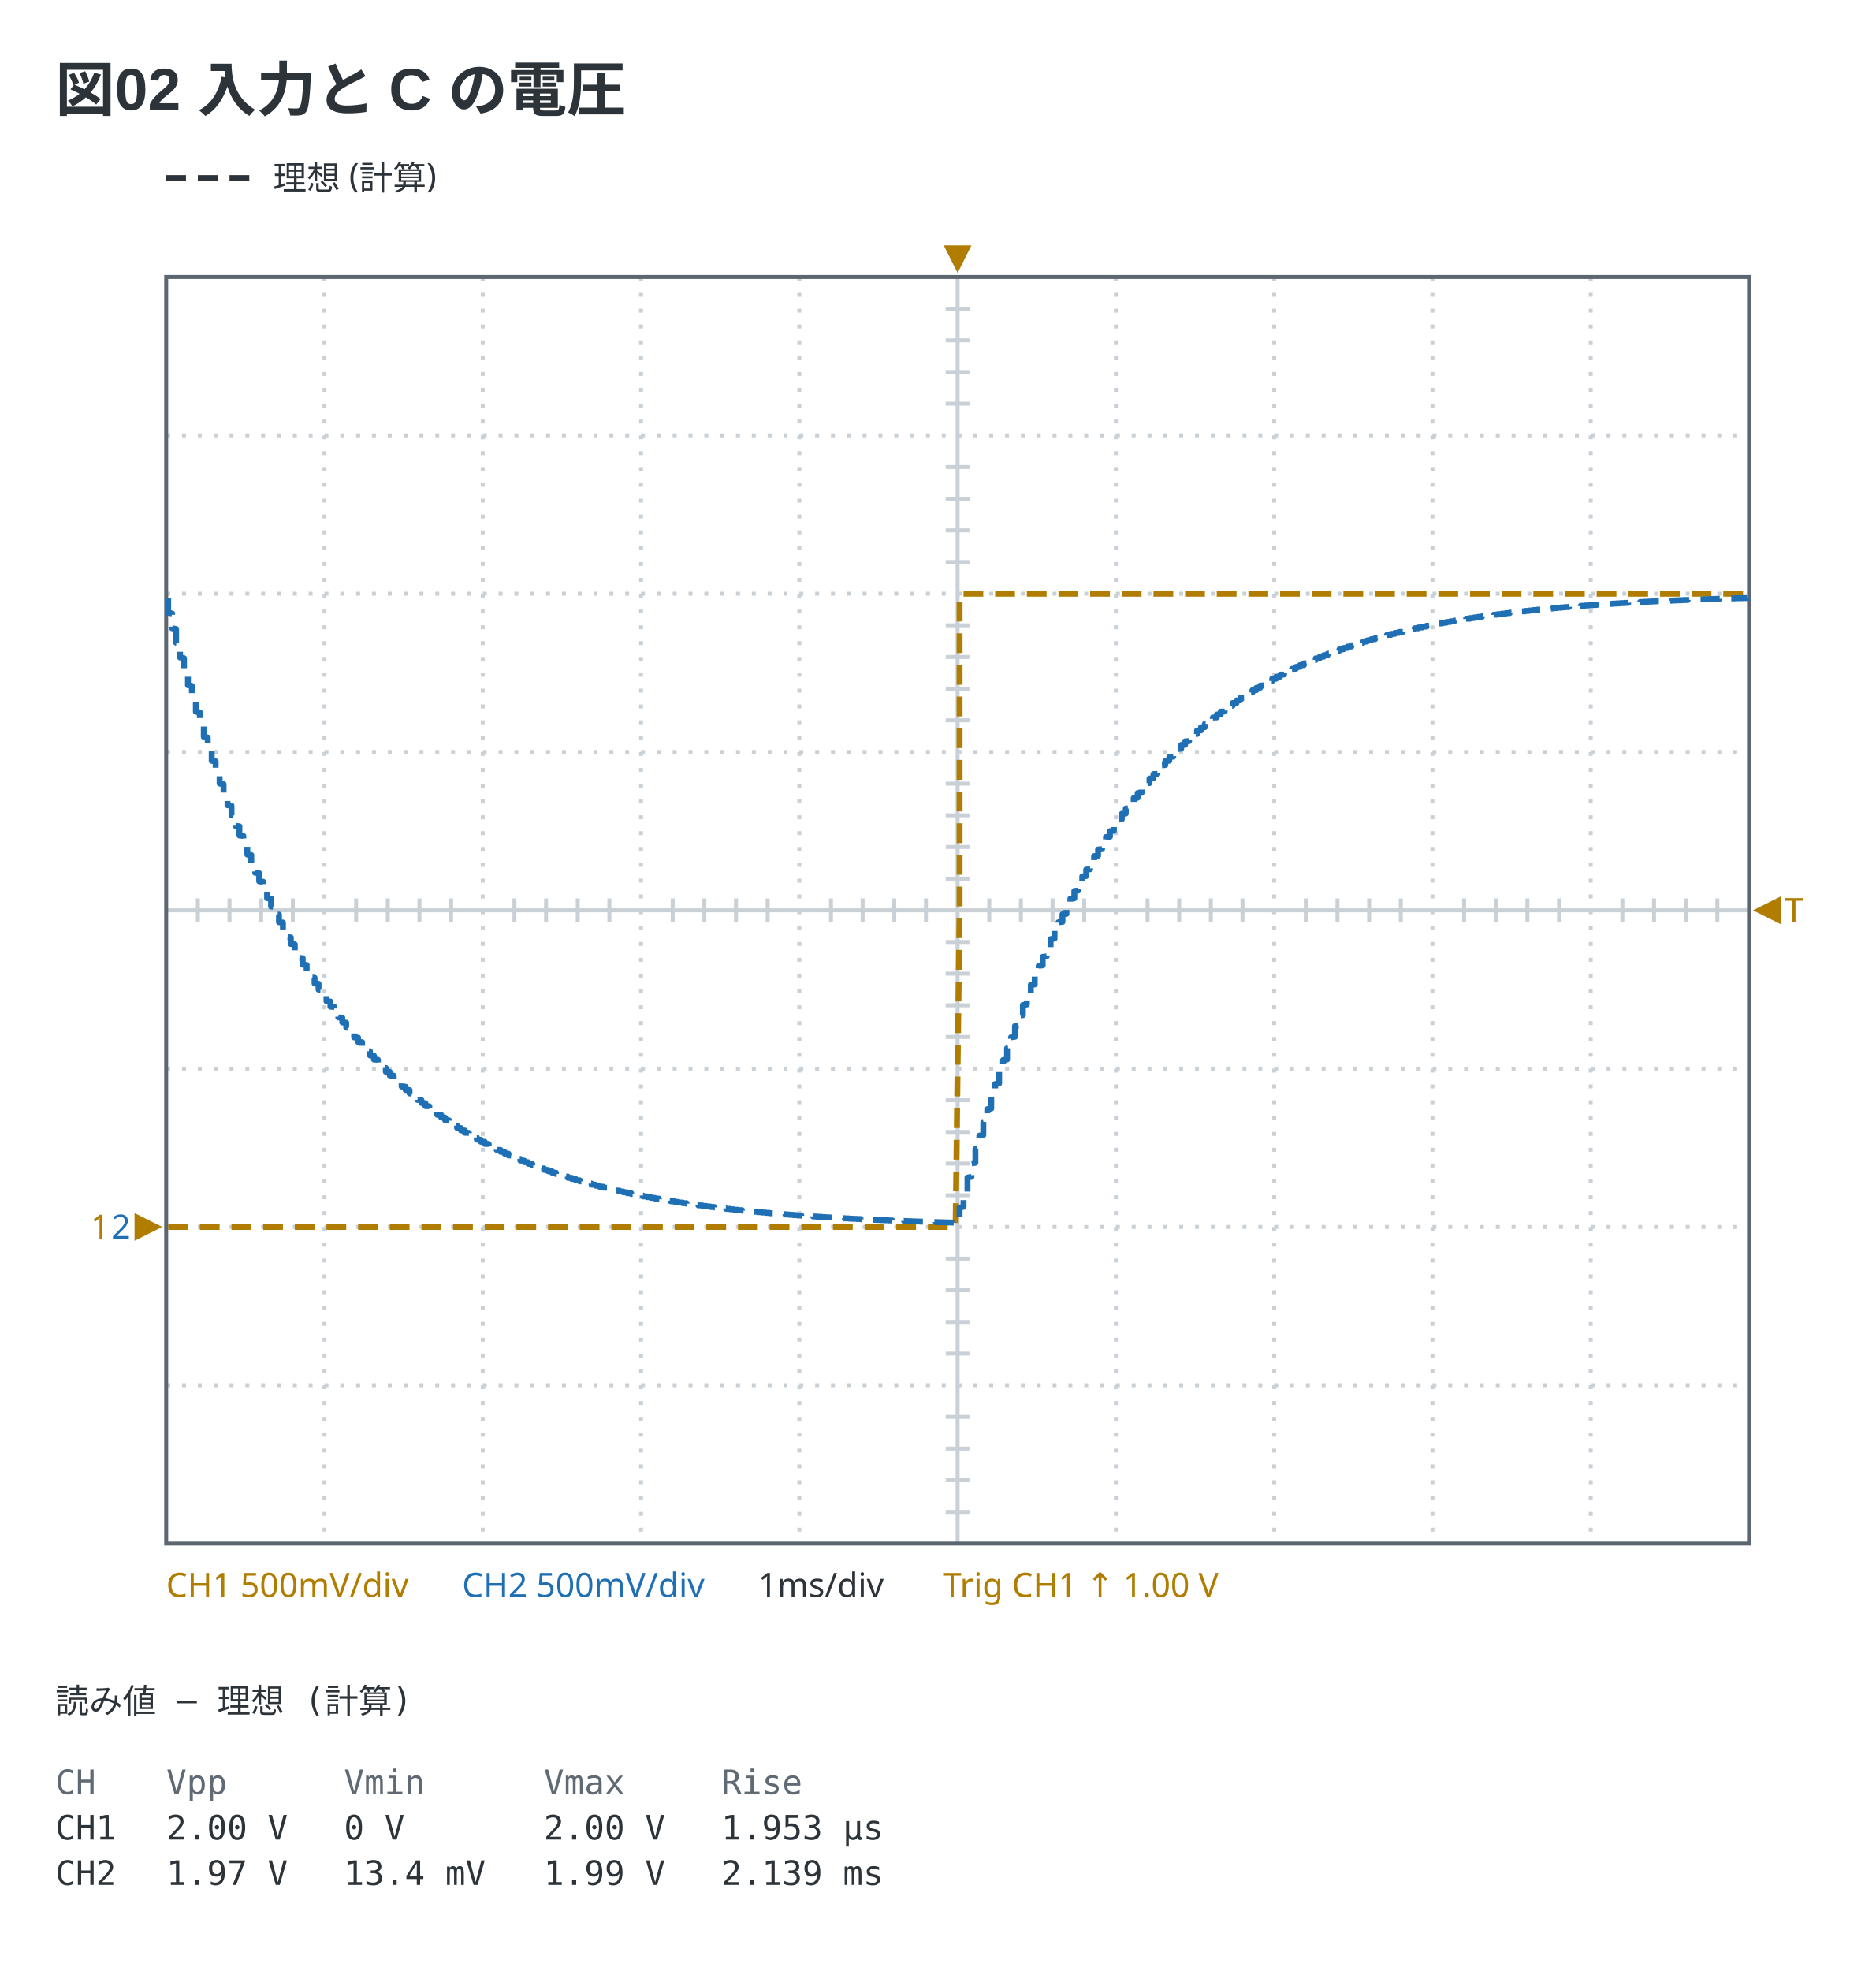
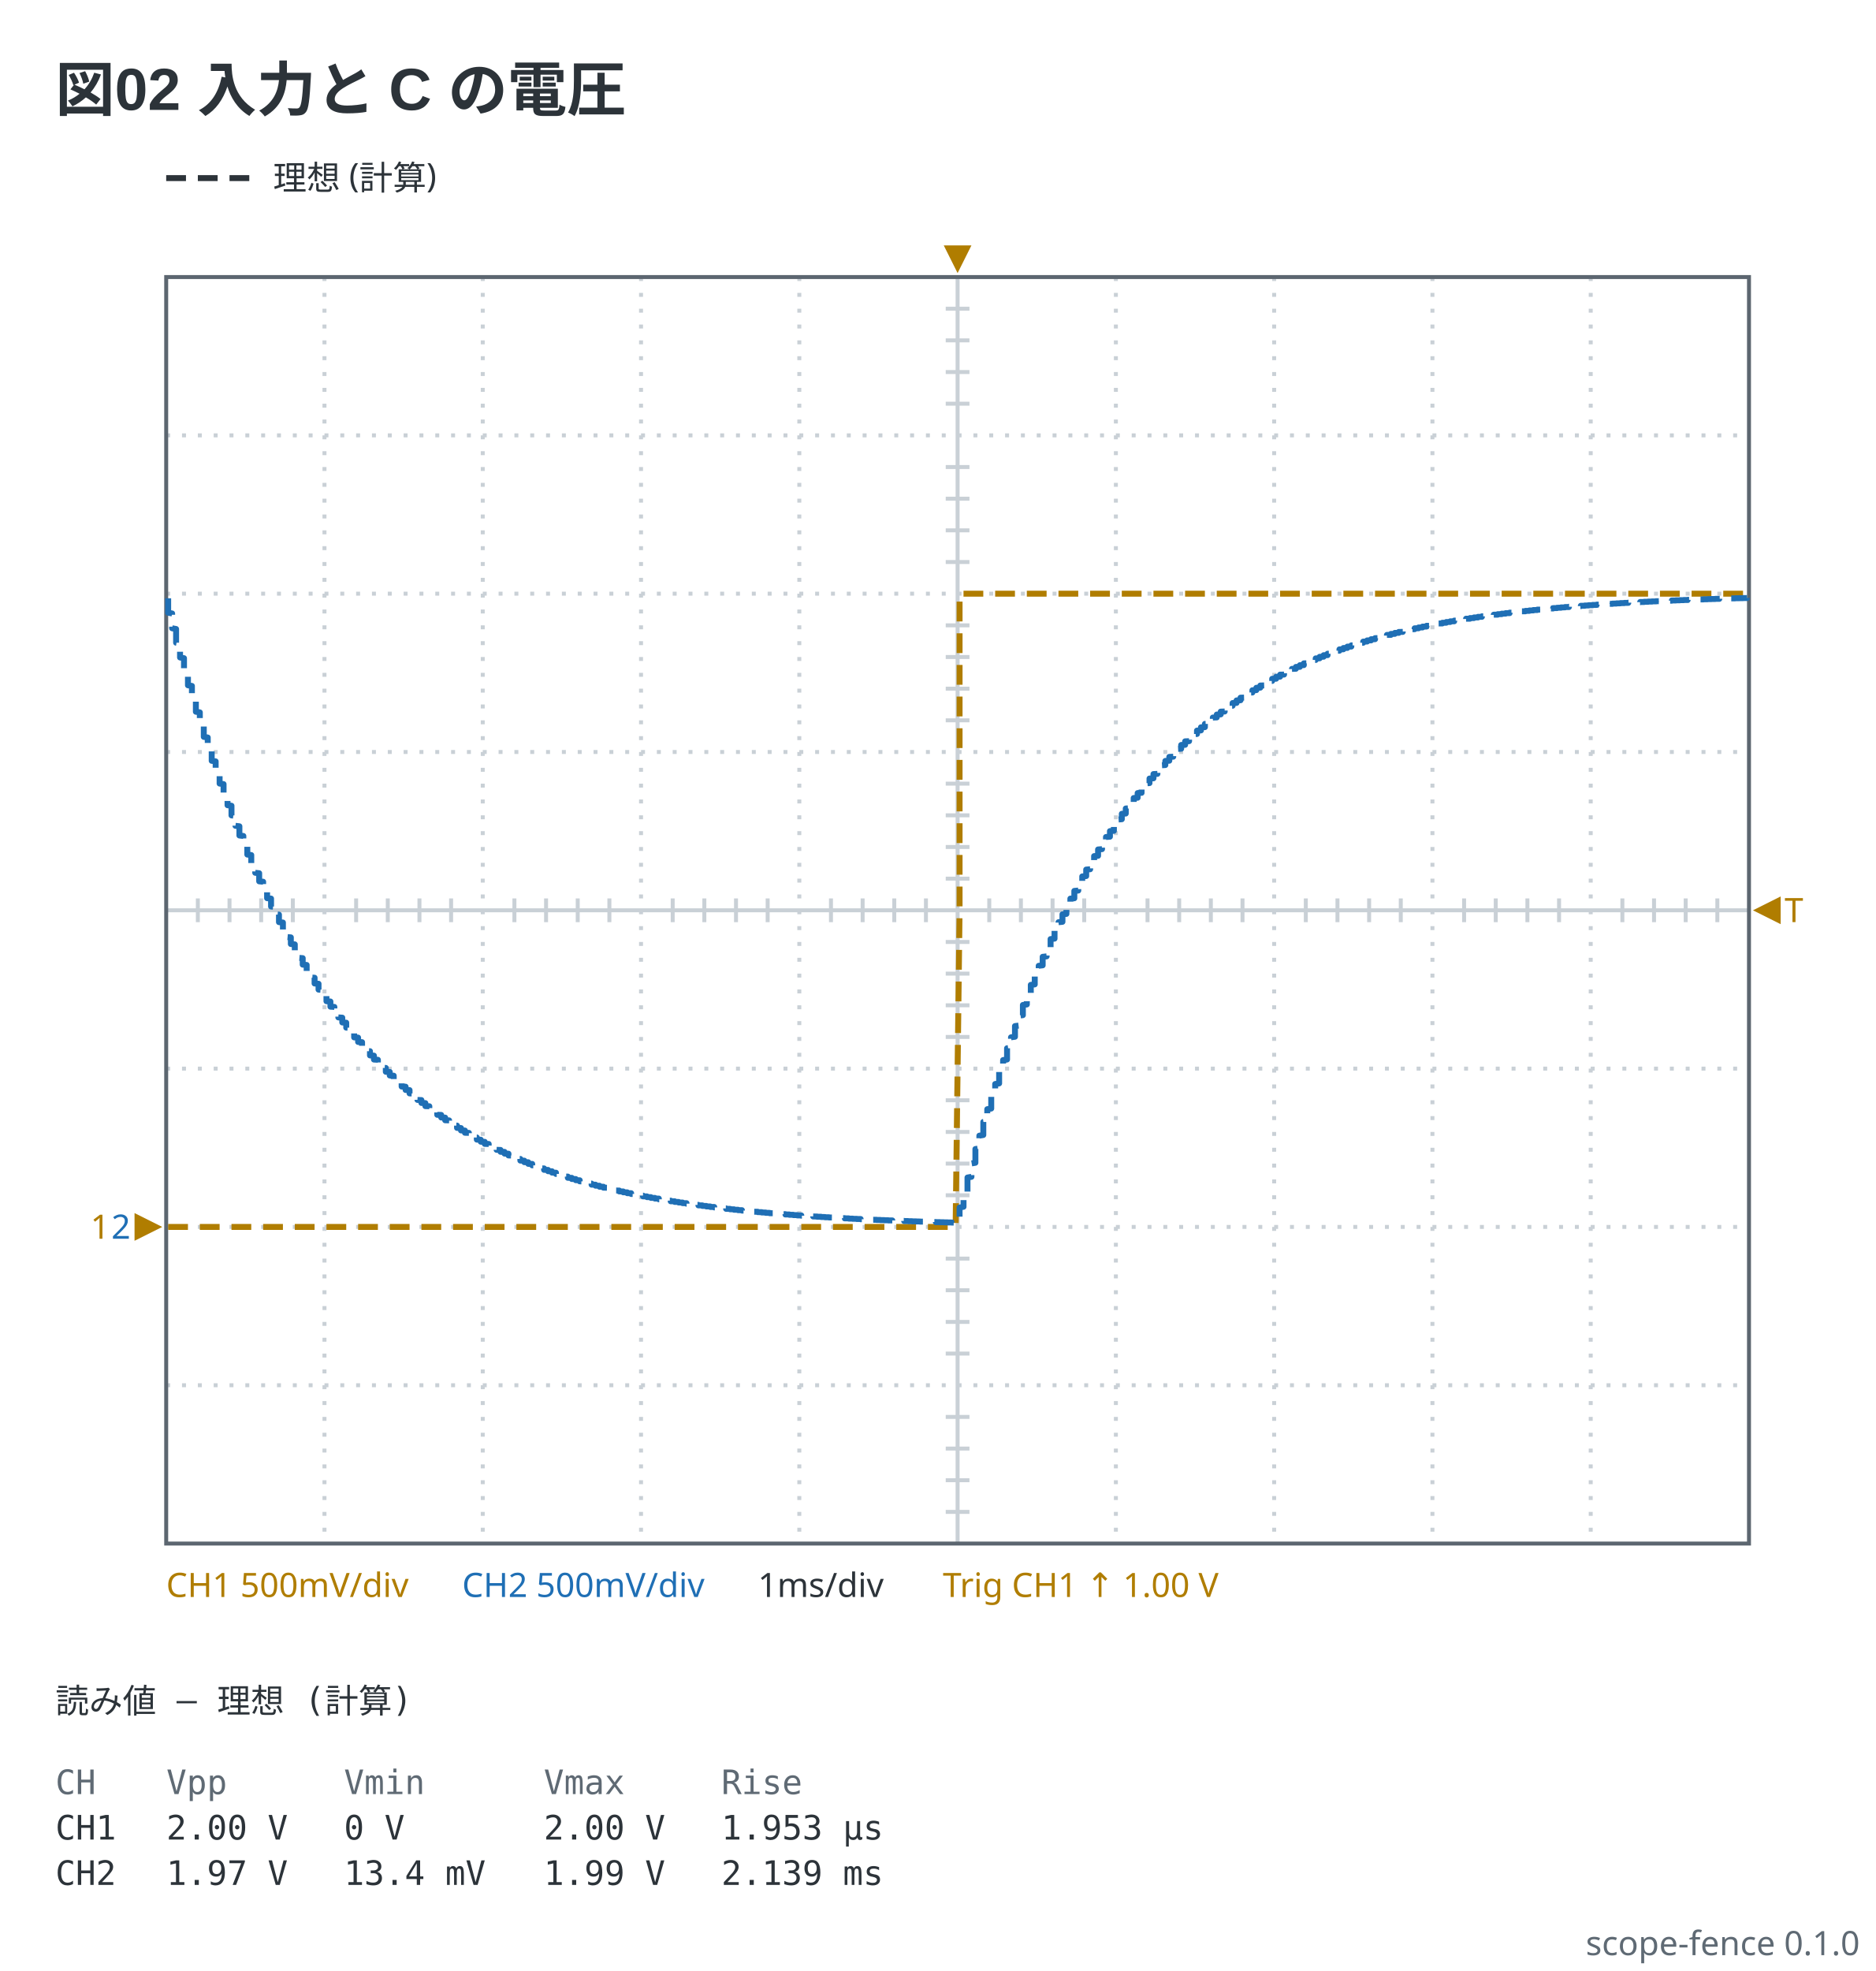
<svg xmlns="http://www.w3.org/2000/svg" viewBox="0 0 474 498" width="474" height="498" data-scope-fence="0.1.0" role="img">
  <text x="14" y="28" text-anchor="start" font-family="'Segoe UI', 'Helvetica Neue', Arial, 'Noto Sans', 'Hiragino Sans', 'Yu Gothic UI', 'Noto Sans CJK JP', sans-serif" fill="#2c3339" font-size="15" font-weight="600">図02 入力と C の電圧</text>
  <line x1="42" y1="45" x2="64" y2="45" stroke="#2c3339" stroke-width="1.5" stroke-dasharray="5 3" />
  <text x="69" y="47.98" text-anchor="start" font-family="ui-sans-serif, system-ui, sans-serif" fill="#2c3339" font-size="8.5">理想 (計算)</text>
  <line x1="82" y1="70" x2="82" y2="390" stroke="#c9d0d6" stroke-width="1" stroke-dasharray="1 3" />
  <line x1="122" y1="70" x2="122" y2="390" stroke="#c9d0d6" stroke-width="1" stroke-dasharray="1 3" />
  <line x1="162" y1="70" x2="162" y2="390" stroke="#c9d0d6" stroke-width="1" stroke-dasharray="1 3" />
  <line x1="202" y1="70" x2="202" y2="390" stroke="#c9d0d6" stroke-width="1" stroke-dasharray="1 3" />
  <line x1="242" y1="70" x2="242" y2="390" stroke="#c9d0d6" stroke-width="1" />
  <line x1="282" y1="70" x2="282" y2="390" stroke="#c9d0d6" stroke-width="1" stroke-dasharray="1 3" />
  <line x1="322" y1="70" x2="322" y2="390" stroke="#c9d0d6" stroke-width="1" stroke-dasharray="1 3" />
  <line x1="362" y1="70" x2="362" y2="390" stroke="#c9d0d6" stroke-width="1" stroke-dasharray="1 3" />
  <line x1="402" y1="70" x2="402" y2="390" stroke="#c9d0d6" stroke-width="1" stroke-dasharray="1 3" />
  <line x1="42" y1="110" x2="442" y2="110" stroke="#c9d0d6" stroke-width="1" stroke-dasharray="1 3" />
  <line x1="42" y1="150" x2="442" y2="150" stroke="#c9d0d6" stroke-width="1" stroke-dasharray="1 3" />
  <line x1="42" y1="190" x2="442" y2="190" stroke="#c9d0d6" stroke-width="1" stroke-dasharray="1 3" />
  <line x1="42" y1="230" x2="442" y2="230" stroke="#c9d0d6" stroke-width="1" />
  <line x1="42" y1="270" x2="442" y2="270" stroke="#c9d0d6" stroke-width="1" stroke-dasharray="1 3" />
  <line x1="42" y1="310" x2="442" y2="310" stroke="#c9d0d6" stroke-width="1" stroke-dasharray="1 3" />
  <line x1="42" y1="350" x2="442" y2="350" stroke="#c9d0d6" stroke-width="1" stroke-dasharray="1 3" />
  <line x1="50" y1="227" x2="50" y2="233" stroke="#c9d0d6" stroke-width="1" />
  <line x1="58" y1="227" x2="58" y2="233" stroke="#c9d0d6" stroke-width="1" />
  <line x1="66" y1="227" x2="66" y2="233" stroke="#c9d0d6" stroke-width="1" />
  <line x1="74" y1="227" x2="74" y2="233" stroke="#c9d0d6" stroke-width="1" />
  <line x1="90" y1="227" x2="90" y2="233" stroke="#c9d0d6" stroke-width="1" />
  <line x1="98" y1="227" x2="98" y2="233" stroke="#c9d0d6" stroke-width="1" />
  <line x1="106" y1="227" x2="106" y2="233" stroke="#c9d0d6" stroke-width="1" />
  <line x1="114" y1="227" x2="114" y2="233" stroke="#c9d0d6" stroke-width="1" />
  <line x1="130" y1="227" x2="130" y2="233" stroke="#c9d0d6" stroke-width="1" />
  <line x1="138" y1="227" x2="138" y2="233" stroke="#c9d0d6" stroke-width="1" />
  <line x1="146" y1="227" x2="146" y2="233" stroke="#c9d0d6" stroke-width="1" />
  <line x1="154" y1="227" x2="154" y2="233" stroke="#c9d0d6" stroke-width="1" />
  <line x1="170" y1="227" x2="170" y2="233" stroke="#c9d0d6" stroke-width="1" />
  <line x1="178" y1="227" x2="178" y2="233" stroke="#c9d0d6" stroke-width="1" />
  <line x1="186" y1="227" x2="186" y2="233" stroke="#c9d0d6" stroke-width="1" />
  <line x1="194" y1="227" x2="194" y2="233" stroke="#c9d0d6" stroke-width="1" />
  <line x1="210" y1="227" x2="210" y2="233" stroke="#c9d0d6" stroke-width="1" />
  <line x1="218" y1="227" x2="218" y2="233" stroke="#c9d0d6" stroke-width="1" />
  <line x1="226" y1="227" x2="226" y2="233" stroke="#c9d0d6" stroke-width="1" />
  <line x1="234" y1="227" x2="234" y2="233" stroke="#c9d0d6" stroke-width="1" />
  <line x1="250" y1="227" x2="250" y2="233" stroke="#c9d0d6" stroke-width="1" />
  <line x1="258" y1="227" x2="258" y2="233" stroke="#c9d0d6" stroke-width="1" />
  <line x1="266" y1="227" x2="266" y2="233" stroke="#c9d0d6" stroke-width="1" />
  <line x1="274" y1="227" x2="274" y2="233" stroke="#c9d0d6" stroke-width="1" />
  <line x1="290" y1="227" x2="290" y2="233" stroke="#c9d0d6" stroke-width="1" />
  <line x1="298" y1="227" x2="298" y2="233" stroke="#c9d0d6" stroke-width="1" />
  <line x1="306" y1="227" x2="306" y2="233" stroke="#c9d0d6" stroke-width="1" />
  <line x1="314" y1="227" x2="314" y2="233" stroke="#c9d0d6" stroke-width="1" />
  <line x1="330" y1="227" x2="330" y2="233" stroke="#c9d0d6" stroke-width="1" />
  <line x1="338" y1="227" x2="338" y2="233" stroke="#c9d0d6" stroke-width="1" />
  <line x1="346" y1="227" x2="346" y2="233" stroke="#c9d0d6" stroke-width="1" />
  <line x1="354" y1="227" x2="354" y2="233" stroke="#c9d0d6" stroke-width="1" />
  <line x1="370" y1="227" x2="370" y2="233" stroke="#c9d0d6" stroke-width="1" />
  <line x1="378" y1="227" x2="378" y2="233" stroke="#c9d0d6" stroke-width="1" />
  <line x1="386" y1="227" x2="386" y2="233" stroke="#c9d0d6" stroke-width="1" />
  <line x1="394" y1="227" x2="394" y2="233" stroke="#c9d0d6" stroke-width="1" />
  <line x1="410" y1="227" x2="410" y2="233" stroke="#c9d0d6" stroke-width="1" />
  <line x1="418" y1="227" x2="418" y2="233" stroke="#c9d0d6" stroke-width="1" />
  <line x1="426" y1="227" x2="426" y2="233" stroke="#c9d0d6" stroke-width="1" />
  <line x1="434" y1="227" x2="434" y2="233" stroke="#c9d0d6" stroke-width="1" />
  <line x1="239" y1="78" x2="245" y2="78" stroke="#c9d0d6" stroke-width="1" />
  <line x1="239" y1="86" x2="245" y2="86" stroke="#c9d0d6" stroke-width="1" />
  <line x1="239" y1="94" x2="245" y2="94" stroke="#c9d0d6" stroke-width="1" />
  <line x1="239" y1="102" x2="245" y2="102" stroke="#c9d0d6" stroke-width="1" />
  <line x1="239" y1="118" x2="245" y2="118" stroke="#c9d0d6" stroke-width="1" />
  <line x1="239" y1="126" x2="245" y2="126" stroke="#c9d0d6" stroke-width="1" />
  <line x1="239" y1="134" x2="245" y2="134" stroke="#c9d0d6" stroke-width="1" />
  <line x1="239" y1="142" x2="245" y2="142" stroke="#c9d0d6" stroke-width="1" />
  <line x1="239" y1="158" x2="245" y2="158" stroke="#c9d0d6" stroke-width="1" />
  <line x1="239" y1="166" x2="245" y2="166" stroke="#c9d0d6" stroke-width="1" />
  <line x1="239" y1="174" x2="245" y2="174" stroke="#c9d0d6" stroke-width="1" />
  <line x1="239" y1="182" x2="245" y2="182" stroke="#c9d0d6" stroke-width="1" />
  <line x1="239" y1="198" x2="245" y2="198" stroke="#c9d0d6" stroke-width="1" />
  <line x1="239" y1="206" x2="245" y2="206" stroke="#c9d0d6" stroke-width="1" />
  <line x1="239" y1="214" x2="245" y2="214" stroke="#c9d0d6" stroke-width="1" />
  <line x1="239" y1="222" x2="245" y2="222" stroke="#c9d0d6" stroke-width="1" />
  <line x1="239" y1="238" x2="245" y2="238" stroke="#c9d0d6" stroke-width="1" />
  <line x1="239" y1="246" x2="245" y2="246" stroke="#c9d0d6" stroke-width="1" />
  <line x1="239" y1="254" x2="245" y2="254" stroke="#c9d0d6" stroke-width="1" />
  <line x1="239" y1="262" x2="245" y2="262" stroke="#c9d0d6" stroke-width="1" />
  <line x1="239" y1="278" x2="245" y2="278" stroke="#c9d0d6" stroke-width="1" />
  <line x1="239" y1="286" x2="245" y2="286" stroke="#c9d0d6" stroke-width="1" />
  <line x1="239" y1="294" x2="245" y2="294" stroke="#c9d0d6" stroke-width="1" />
  <line x1="239" y1="302" x2="245" y2="302" stroke="#c9d0d6" stroke-width="1" />
  <line x1="239" y1="318" x2="245" y2="318" stroke="#c9d0d6" stroke-width="1" />
  <line x1="239" y1="326" x2="245" y2="326" stroke="#c9d0d6" stroke-width="1" />
  <line x1="239" y1="334" x2="245" y2="334" stroke="#c9d0d6" stroke-width="1" />
  <line x1="239" y1="342" x2="245" y2="342" stroke="#c9d0d6" stroke-width="1" />
  <line x1="239" y1="358" x2="245" y2="358" stroke="#c9d0d6" stroke-width="1" />
  <line x1="239" y1="366" x2="245" y2="366" stroke="#c9d0d6" stroke-width="1" />
  <line x1="239" y1="374" x2="245" y2="374" stroke="#c9d0d6" stroke-width="1" />
  <line x1="239" y1="382" x2="245" y2="382" stroke="#c9d0d6" stroke-width="1" />
  <rect x="42" y="70" width="400" height="320" fill="none" stroke="#5c6670" stroke-width="1" />
  <polyline points="42.5,310 43.5,310 44.5,310 45.5,310 46.5,310 47.5,310 48.5,310 49.5,310 50.5,310 51.5,310 52.5,310 53.5,310 54.5,310 55.5,310 56.5,310 57.5,310 58.5,310 59.5,310 60.5,310 61.5,310 62.5,310 63.5,310 64.5,310 65.5,310 66.5,310 67.5,310 68.5,310 69.5,310 70.5,310 71.5,310 72.5,310 73.5,310 74.5,310 75.5,310 76.5,310 77.5,310 78.5,310 79.5,310 80.5,310 81.5,310 82.5,310 83.5,310 84.5,310 85.5,310 86.5,310 87.5,310 88.5,310 89.5,310 90.5,310 91.5,310 92.5,310 93.5,310 94.5,310 95.5,310 96.5,310 97.5,310 98.5,310 99.5,310 100.5,310 101.5,310 102.5,310 103.5,310 104.5,310 105.5,310 106.5,310 107.5,310 108.5,310 109.5,310 110.5,310 111.5,310 112.5,310 113.5,310 114.5,310 115.5,310 116.5,310 117.5,310 118.5,310 119.5,310 120.5,310 121.5,310 122.5,310 123.5,310 124.5,310 125.5,310 126.5,310 127.5,310 128.5,310 129.5,310 130.5,310 131.5,310 132.5,310 133.5,310 134.5,310 135.5,310 136.5,310 137.5,310 138.5,310 139.5,310 140.5,310 141.5,310 142.5,310 143.5,310 144.5,310 145.5,310 146.5,310 147.5,310 148.5,310 149.5,310 150.5,310 151.5,310 152.5,310 153.5,310 154.5,310 155.5,310 156.5,310 157.5,310 158.5,310 159.5,310 160.5,310 161.5,310 162.5,310 163.5,310 164.5,310 165.5,310 166.5,310 167.5,310 168.5,310 169.5,310 170.5,310 171.5,310 172.5,310 173.5,310 174.5,310 175.5,310 176.5,310 177.5,310 178.5,310 179.5,310 180.5,310 181.5,310 182.5,310 183.5,310 184.5,310 185.5,310 186.5,310 187.5,310 188.5,310 189.5,310 190.5,310 191.5,310 192.5,310 193.5,310 194.5,310 195.5,310 196.5,310 197.5,310 198.5,310 199.5,310 200.5,310 201.5,310 202.5,310 203.5,310 204.5,310 205.5,310 206.5,310 207.5,310 208.5,310 209.5,310 210.5,310 211.5,310 212.5,310 213.5,310 214.5,310 215.5,310 216.5,310 217.5,310 218.5,310 219.5,310 220.5,310 221.5,310 222.5,310 223.5,310 224.5,310 225.5,310 226.5,310 227.5,310 228.5,310 229.5,310 230.5,310 231.5,310 232.5,310 233.5,310 234.5,310 235.5,310 236.5,310 237.5,310 238.5,310 239.5,310 240.5,310 241.5,310 242.5,230 242.5,150 243.5,150 244.5,150 245.5,150 246.5,150 247.5,150 248.5,150 249.5,150 250.5,150 251.5,150 252.5,150 253.5,150 254.5,150 255.5,150 256.5,150 257.5,150 258.5,150 259.5,150 260.5,150 261.5,150 262.5,150 263.5,150 264.5,150 265.5,150 266.5,150 267.5,150 268.5,150 269.5,150 270.5,150 271.5,150 272.5,150 273.5,150 274.5,150 275.5,150 276.5,150 277.5,150 278.5,150 279.5,150 280.5,150 281.5,150 282.5,150 283.5,150 284.5,150 285.5,150 286.5,150 287.5,150 288.5,150 289.5,150 290.5,150 291.5,150 292.5,150 293.5,150 294.5,150 295.5,150 296.5,150 297.5,150 298.5,150 299.5,150 300.5,150 301.5,150 302.5,150 303.5,150 304.5,150 305.5,150 306.5,150 307.5,150 308.5,150 309.5,150 310.5,150 311.5,150 312.5,150 313.5,150 314.5,150 315.5,150 316.5,150 317.5,150 318.5,150 319.5,150 320.5,150 321.5,150 322.5,150 323.5,150 324.5,150 325.5,150 326.5,150 327.5,150 328.5,150 329.5,150 330.5,150 331.5,150 332.5,150 333.5,150 334.5,150 335.5,150 336.5,150 337.5,150 338.5,150 339.5,150 340.5,150 341.5,150 342.5,150 343.5,150 344.5,150 345.5,150 346.5,150 347.5,150 348.5,150 349.5,150 350.5,150 351.5,150 352.5,150 353.5,150 354.5,150 355.5,150 356.5,150 357.5,150 358.5,150 359.5,150 360.5,150 361.5,150 362.5,150 363.5,150 364.5,150 365.5,150 366.5,150 367.5,150 368.5,150 369.5,150 370.5,150 371.5,150 372.5,150 373.5,150 374.5,150 375.5,150 376.5,150 377.5,150 378.5,150 379.5,150 380.5,150 381.5,150 382.5,150 383.5,150 384.5,150 385.5,150 386.5,150 387.5,150 388.5,150 389.5,150 390.5,150 391.5,150 392.5,150 393.5,150 394.5,150 395.5,150 396.5,150 397.5,150 398.5,150 399.5,150 400.5,150 401.5,150 402.5,150 403.5,150 404.5,150 405.5,150 406.5,150 407.5,150 408.5,150 409.5,150 410.5,150 411.5,150 412.5,150 413.5,150 414.5,150 415.5,150 416.5,150 417.5,150 418.5,150 419.5,150 420.5,150 421.5,150 422.5,150 423.5,150 424.5,150 425.5,150 426.5,150 427.5,150 428.5,150 429.5,150 430.5,150 431.5,150 432.5,150 433.5,150 434.5,150 435.5,150 436.5,150 437.5,150 438.5,150 439.5,150 440.5,150 441.5,150 441.5,150" fill="none" stroke="#b07d00" stroke-width="1.5" stroke-linejoin="round" stroke-dasharray="5 3" data-channel="ch1" />
  <polyline points="42.5,151.17 42.5,154.81 43.5,155 43.5,158.74 44.5,158.92 44.5,162.39 45.5,162.57 45.5,166.12 46.5,166.3 46.5,169.59 47.5,169.76 47.5,173.15 48.5,173.31 48.5,176.45 49.5,176.61 49.5,179.83 50.5,179.99 50.5,182.97 51.5,183.12 51.5,186.18 52.5,186.34 52.5,189.17 53.5,189.32 53.5,192.23 54.5,192.37 54.5,195.07 55.5,195.21 55.5,197.98 56.5,198.12 56.5,200.68 57.5,200.81 57.5,203.45 58.5,203.58 58.5,206.02 59.5,206.15 59.5,208.65 60.5,208.77 60.5,211.1 61.5,211.22 61.5,213.6 62.5,213.72 62.5,215.92 63.5,216.04 63.5,218.31 64.5,218.42 64.5,220.52 65.5,220.63 65.5,222.68 66.5,222.78 66.5,224.89 67.5,224.99 67.5,226.94 68.5,227.04 68.5,229.04 69.5,229.14 69.5,230.99 70.5,231.09 70.5,232.99 71.5,233.09 71.5,234.85 72.5,234.94 72.5,236.75 73.5,236.84 73.5,238.52 74.5,238.61 74.5,240.33 75.5,240.41 75.5,242.01 76.5,242.09 76.5,243.73 77.5,243.81 77.5,245.33 78.5,245.41 78.5,246.97 79.5,247.04 79.5,248.49 80.5,248.56 80.5,250.04 81.5,250.12 81.5,251.49 82.5,251.56 82.5,252.97 83.5,253.04 83.5,254.35 84.5,254.41 84.5,255.76 85.5,255.82 85.5,257.06 86.5,257.13 86.5,258.34 87.5,258.4 87.5,259.65 88.5,259.71 88.5,260.86 89.5,260.92 89.5,262.11 90.5,262.17 90.5,263.26 91.5,263.32 91.5,264.45 92.5,264.5 92.5,265.54 93.5,265.6 93.5,266.67 94.5,266.72 94.5,267.71 95.5,267.77 95.5,268.78 96.5,268.84 96.5,269.78 97.5,269.83 97.5,270.8 98.5,270.84 98.5,271.74 99.5,271.79 99.5,272.71 100.5,272.76 100.5,273.61 101.5,273.65 101.5,274.53 102.5,274.57 102.5,275.39 103.5,275.43 103.5,276.26 104.5,276.3 104.5,277.08 105.5,277.12 105.5,277.91 106.5,277.95 106.5,278.68 107.5,278.72 107.5,279.48 108.5,279.51 108.5,280.21 109.5,280.25 109.5,280.93 110.5,280.97 110.5,281.67 111.5,281.7 111.5,282.35 112.5,282.38 112.5,283.05 113.5,283.08 113.5,283.7 114.5,283.73 114.5,284.37 115.5,284.4 115.5,284.98 116.5,285.02 116.5,285.62 117.5,285.65 117.5,286.21 118.5,286.24 118.5,286.81 119.5,286.84 119.5,287.37 120.5,287.4 120.5,287.94 121.5,287.97 121.5,288.47 122.5,288.5 122.5,289.02 123.5,289.04 123.5,289.52 124.5,289.55 124.5,290.04 125.5,290.07 125.5,290.52 126.5,290.55 126.5,291.02 127.5,291.04 127.5,291.47 128.5,291.5 128.5,291.94 129.5,291.97 129.5,292.38 130.5,292.4 130.5,292.8 131.5,292.82 131.5,293.24 132.5,293.26 132.5,293.64 133.5,293.66 133.5,294.06 134.5,294.08 134.5,294.44 135.5,294.46 135.5,294.84 136.5,294.85 136.5,295.2 137.5,295.22 137.5,295.58 138.5,295.59 138.5,295.92 139.5,295.94 139.5,296.28 140.5,296.3 140.5,296.61 141.5,296.63 141.5,296.95 142.5,296.97 142.5,297.27 143.5,297.28 143.5,297.59 144.5,297.6 144.5,297.89 145.5,297.9 145.5,298.19 146.5,298.21 146.5,298.48 147.5,298.49 147.5,298.77 148.5,298.78 148.5,299.04 149.5,299.05 149.5,299.32 150.5,299.33 150.5,299.58 151.5,299.59 151.5,299.84 152.5,299.85 152.5,300.08 153.5,300.1 153.5,300.32 154.5,300.34 154.5,300.57 155.5,300.58 155.5,300.8 156.5,300.81 156.5,301.03 157.5,301.04 157.5,301.25 158.5,301.26 158.5,301.47 159.5,301.48 159.5,301.67 160.5,301.68 160.5,301.88 161.5,301.89 161.5,302.08 162.5,302.09 162.5,302.28 163.5,302.29 163.5,302.47 164.5,302.48 164.5,302.66 165.5,302.67 165.5,302.83 166.5,302.84 166.5,303.02 167.5,303.02 167.5,303.18 168.5,303.19 168.5,303.36 169.5,303.36 169.5,303.52 170.5,303.52 170.5,303.68 171.5,303.69 171.5,303.83 172.5,303.84 172.5,303.99 173.5,304 173.5,304.13 174.5,304.14 174.5,304.28 175.5,304.29 175.5,304.42 176.5,304.43 176.5,304.56 177.5,304.56 177.5,304.69 178.5,304.7 178.5,304.82 179.5,304.83 179.5,304.95 180.5,304.96 180.5,305.07 181.5,305.08 181.5,305.2 182.5,305.2 182.5,305.31 183.5,305.32 183.5,305.43 184.5,305.44 184.5,305.54 185.5,305.55 185.5,305.66 186.5,305.66 186.5,305.76 187.5,305.77 187.5,305.87 188.5,305.87 188.5,305.97 189.5,305.97 189.5,306.07 190.5,306.07 190.5,306.16 191.5,306.17 191.5,306.26 192.5,306.27 192.5,306.35 193.5,306.36 193.5,306.44 194.5,306.45 194.5,306.53 195.5,306.53 195.5,306.62 196.5,306.62 196.5,306.7 197.5,306.7 197.5,306.78 198.5,306.78 198.5,306.86 199.5,306.86 199.5,306.94 200.5,306.94 200.5,307.01 201.5,307.02 201.5,307.09 202.5,307.09 202.5,307.16 203.5,307.16 203.5,307.23 204.5,307.23 204.5,307.3 205.5,307.3 205.5,307.36 206.5,307.37 206.5,307.43 207.5,307.43 207.5,307.49 208.5,307.5 208.5,307.56 209.5,307.56 209.5,307.61 210.5,307.62 210.5,307.68 211.5,307.68 211.5,307.73 212.5,307.73 212.5,307.79 213.5,307.79 213.5,307.84 214.5,307.84 214.5,307.9 215.5,307.9 215.5,307.95 216.5,307.95 216.5,308 217.5,308 217.5,308.05 218.5,308.05 218.5,308.1 219.5,308.1 219.5,308.14 220.5,308.15 220.5,308.19 221.5,308.19 221.5,308.23 222.5,308.24 222.5,308.28 223.5,308.28 223.5,308.32 224.5,308.32 224.5,308.36 225.5,308.36 225.5,308.4 226.5,308.4 226.5,308.44 227.5,308.44 227.5,308.48 228.5,308.48 228.5,308.52 229.5,308.52 229.5,308.55 230.5,308.56 230.5,308.59 231.5,308.59 231.5,308.62 232.5,308.63 232.5,308.66 233.5,308.66 233.5,308.69 234.5,308.69 234.5,308.72 235.5,308.72 235.5,308.76 236.5,308.76 236.5,308.79 237.5,308.79 237.5,308.82 238.5,308.82 238.5,308.84 239.5,308.85 239.5,308.87 240.5,308.88 240.5,308.9 241.5,308.9 241.5,308.93 242.5,308.88 242.5,305.1 243.5,304.91 243.5,301.35 244.5,301.17 244.5,297.52 245.5,297.34 245.5,293.96 246.5,293.79 246.5,290.32 247.5,290.15 247.5,286.94 248.5,286.77 248.5,283.47 249.5,283.31 249.5,280.25 250.5,280.09 250.5,276.95 251.5,276.8 251.5,273.89 252.5,273.74 252.5,270.76 253.5,270.61 253.5,267.84 254.5,267.7 254.5,264.86 255.5,264.72 255.5,262.09 256.5,261.95 256.5,259.25 257.5,259.12 257.5,256.62 258.5,256.49 258.5,253.92 259.5,253.79 259.5,251.41 260.5,251.29 260.5,248.84 261.5,248.72 261.5,246.46 262.5,246.34 262.5,244.02 263.5,243.9 263.5,241.75 264.5,241.64 264.5,239.54 265.5,239.43 265.5,237.27 266.5,237.16 266.5,235.17 267.5,235.06 267.5,233.01 268.5,232.91 268.5,231.01 269.5,230.91 269.5,228.96 270.5,228.86 270.5,227.05 271.5,226.96 271.5,225.1 272.5,225.01 272.5,223.29 273.5,223.2 273.5,221.44 274.5,221.35 274.5,219.71 275.5,219.63 275.5,217.95 276.5,217.87 276.5,216.31 277.5,216.23 277.5,214.63 278.5,214.55 278.5,213.07 279.5,212.99 279.5,211.48 280.5,211.4 280.5,209.99 281.5,209.92 281.5,208.47 282.5,208.4 282.5,207.06 283.5,206.99 283.5,205.62 284.5,205.55 284.5,204.28 285.5,204.21 285.5,202.9 286.5,202.84 286.5,201.63 287.5,201.56 287.5,200.38 288.5,200.32 288.5,199.11 289.5,199.05 289.5,197.92 290.5,197.86 290.5,196.71 291.5,196.65 291.5,195.58 292.5,195.53 292.5,194.43 293.5,194.37 293.5,193.36 294.5,193.3 294.5,192.26 295.5,192.21 295.5,191.24 296.5,191.19 296.5,190.2 297.5,190.15 297.5,189.23 298.5,189.18 298.5,188.23 299.5,188.19 299.5,187.31 300.5,187.27 300.5,186.37 301.5,186.32 301.5,185.49 302.5,185.45 302.5,184.59 303.5,184.55 303.5,183.76 304.5,183.72 304.5,182.9 305.5,182.86 305.5,182.11 306.5,182.07 306.5,181.3 307.5,181.26 307.5,180.54 308.5,180.5 308.5,179.8 309.5,179.77 309.5,179.05 310.5,179.01 310.5,178.35 311.5,178.32 311.5,177.63 312.5,177.6 312.5,176.97 313.5,176.93 313.5,176.28 314.5,176.25 314.5,175.65 315.5,175.62 315.5,175 316.5,174.97 316.5,174.4 317.5,174.37 317.5,173.78 318.5,173.75 318.5,173.21 319.5,173.18 319.5,172.62 320.5,172.59 320.5,172.07 321.5,172.05 321.5,171.51 322.5,171.49 322.5,171 323.5,170.97 323.5,170.46 324.5,170.44 324.5,169.97 325.5,169.95 325.5,169.46 326.5,169.44 326.5,169 327.5,168.97 327.5,168.51 328.5,168.49 328.5,168.07 329.5,168.05 329.5,167.61 330.5,167.59 330.5,167.19 331.5,167.16 331.5,166.77 332.5,166.75 332.5,166.35 333.5,166.33 333.5,165.95 334.5,165.93 334.5,165.55 335.5,165.53 335.5,165.17 336.5,165.15 336.5,164.79 337.5,164.77 337.5,164.43 338.5,164.41 338.5,164.07 339.5,164.05 339.5,163.73 340.5,163.71 340.5,163.38 341.5,163.36 341.5,163.06 342.5,163.04 342.5,162.73 343.5,162.71 343.5,162.42 344.5,162.4 344.5,162.11 345.5,162.09 345.5,161.81 346.5,161.8 346.5,161.51 347.5,161.5 347.5,161.24 348.5,161.22 348.5,160.95 349.5,160.94 349.5,160.69 350.5,160.68 350.5,160.42 351.5,160.41 351.5,160.17 352.5,160.15 352.5,159.91 353.5,159.9 353.5,159.67 354.5,159.66 354.5,159.44 355.5,159.43 355.5,159.2 356.5,159.19 356.5,158.98 357.5,158.97 357.5,158.75 358.5,158.74 358.5,158.54 359.5,158.53 359.5,158.32 360.5,158.31 360.5,158.12 361.5,158.11 361.5,157.92 362.5,157.91 362.5,157.72 363.5,157.72 363.5,157.53 364.5,157.52 364.5,157.35 365.5,157.34 365.5,157.16 366.5,157.15 366.5,156.99 367.5,156.98 367.5,156.81 368.5,156.8 368.5,156.65 369.5,156.64 369.5,156.48 370.5,156.47 370.5,156.32 371.5,156.32 371.5,156.16 372.5,156.16 372.5,156.01 373.5,156.01 373.5,155.86 374.5,155.85 374.5,155.72 375.5,155.71 375.5,155.58 376.5,155.58 376.5,155.44 377.5,155.43 377.5,155.31 378.5,155.3 378.5,155.18 379.5,155.17 379.5,155.05 380.5,155.04 380.5,154.92 381.5,154.92 381.5,154.8 382.5,154.8 382.5,154.68 383.5,154.68 383.5,154.57 384.5,154.56 384.5,154.45 385.5,154.45 385.5,154.35 386.5,154.34 386.5,154.24 387.5,154.23 387.5,154.13 388.5,154.13 388.5,154.03 389.5,154.02 389.5,153.93 390.5,153.93 390.5,153.83 391.5,153.83 391.5,153.74 392.5,153.74 392.5,153.65 393.5,153.64 393.5,153.56 394.5,153.55 394.5,153.47 395.5,153.46 395.5,153.38 396.5,153.38 396.5,153.3 397.5,153.29 397.5,153.22 398.5,153.22 398.5,153.14 399.5,153.14 399.5,153.06 400.5,153.06 400.5,152.99 401.5,152.98 401.5,152.91 402.5,152.91 402.5,152.84 403.5,152.84 403.5,152.77 404.5,152.77 404.5,152.7 405.5,152.7 405.5,152.63 406.5,152.63 406.5,152.57 407.5,152.57 407.5,152.51 408.5,152.5 408.5,152.45 409.5,152.44 409.5,152.38 410.5,152.38 410.5,152.33 411.5,152.32 411.5,152.27 412.5,152.26 412.5,152.21 413.5,152.21 413.5,152.16 414.5,152.15 414.5,152.1 415.5,152.1 415.5,152.05 416.5,152.05 416.5,152 417.5,152 417.5,151.95 418.5,151.95 418.5,151.9 419.5,151.9 419.5,151.86 420.5,151.86 420.5,151.81 421.5,151.81 421.5,151.77 422.5,151.77 422.5,151.72 423.5,151.72 423.5,151.68 424.5,151.68 424.5,151.64 425.5,151.64 425.5,151.6 426.5,151.6 426.5,151.56 427.5,151.56 427.5,151.52 428.5,151.52 428.5,151.48 429.5,151.48 429.5,151.45 430.5,151.45 430.5,151.41 431.5,151.41 431.5,151.38 432.5,151.37 432.5,151.34 433.5,151.34 433.5,151.31 434.5,151.31 434.5,151.28 435.5,151.27 435.5,151.25 436.5,151.24 436.5,151.21 437.5,151.21 437.5,151.18 438.5,151.18 438.5,151.15 439.5,151.15 439.5,151.13 440.5,151.13 440.5,151.1 441.5,151.1 441.5,151.07" fill="none" stroke="#1f6fb5" stroke-width="1.5" stroke-linejoin="round" stroke-dasharray="5 3" data-channel="ch2" />
  <polygon points="34,306.5 41,310 34,313.5" fill="#b07d00" />
  <text x="27.73" y="312.98" text-anchor="end" font-family="ui-sans-serif, system-ui, sans-serif" fill="#b07d00" font-size="8.5">1</text>
  <text x="33" y="312.98" text-anchor="end" font-family="ui-sans-serif, system-ui, sans-serif" fill="#1f6fb5" font-size="8.5">2</text>
  <polygon points="238.5,62 245.5,62 242,69" fill="#b07d00" />
  <polygon points="450,226.5 443,230 450,233.5" fill="#b07d00" />
  <text x="451" y="232.98" text-anchor="start" font-family="ui-sans-serif, system-ui, sans-serif" fill="#b07d00" font-size="8.5">T</text>
  <text x="42" y="403.5" text-anchor="start" font-family="ui-sans-serif, system-ui, sans-serif" fill="#b07d00" font-size="8.5">CH1 500mV/div</text>
  <text x="116.78" y="403.5" text-anchor="start" font-family="ui-sans-serif, system-ui, sans-serif" fill="#1f6fb5" font-size="8.5">CH2 500mV/div</text>
  <text x="191.55" y="403.5" text-anchor="start" font-family="ui-sans-serif, system-ui, sans-serif" fill="#2c3339" font-size="8.5">1ms/div</text>
  <text x="238.27" y="403.5" text-anchor="start" font-family="ui-sans-serif, system-ui, sans-serif" fill="#b07d00" font-size="8.5">Trig CH1 ↑ 1.00 V</text>
  <text x="14" y="432.8" text-anchor="start" font-family="ui-monospace, 'DejaVu Sans Mono', 'Noto Sans Mono CJK JP', monospace" fill="#2c3339" font-size="8.5" xml:space="preserve">読み値 — 理想 (計算)</text>
  <text x="14" y="453.3" text-anchor="start" font-family="ui-monospace, 'DejaVu Sans Mono', 'Noto Sans Mono CJK JP', monospace" fill="#5f6a74" font-size="8.5" xml:space="preserve">CH</text>
  <text x="42.05" y="453.3" text-anchor="start" font-family="ui-monospace, 'DejaVu Sans Mono', 'Noto Sans Mono CJK JP', monospace" fill="#5f6a74" font-size="8.5" xml:space="preserve">Vpp</text>
  <text x="86.93" y="453.3" text-anchor="start" font-family="ui-monospace, 'DejaVu Sans Mono', 'Noto Sans Mono CJK JP', monospace" fill="#5f6a74" font-size="8.5" xml:space="preserve">Vmin</text>
  <text x="137.42" y="453.3" text-anchor="start" font-family="ui-monospace, 'DejaVu Sans Mono', 'Noto Sans Mono CJK JP', monospace" fill="#5f6a74" font-size="8.5" xml:space="preserve">Vmax</text>
  <text x="182.3" y="453.3" text-anchor="start" font-family="ui-monospace, 'DejaVu Sans Mono', 'Noto Sans Mono CJK JP', monospace" fill="#5f6a74" font-size="8.5" xml:space="preserve">Rise</text>
  <text x="14" y="464.78" text-anchor="start" font-family="ui-monospace, 'DejaVu Sans Mono', 'Noto Sans Mono CJK JP', monospace" fill="#2c3339" font-size="8.5" xml:space="preserve">CH1</text>
  <text x="42.05" y="464.78" text-anchor="start" font-family="ui-monospace, 'DejaVu Sans Mono', 'Noto Sans Mono CJK JP', monospace" fill="#2c3339" font-size="8.5" xml:space="preserve">2.00 V</text>
  <text x="86.93" y="464.78" text-anchor="start" font-family="ui-monospace, 'DejaVu Sans Mono', 'Noto Sans Mono CJK JP', monospace" fill="#2c3339" font-size="8.5" xml:space="preserve">0 V</text>
  <text x="137.42" y="464.78" text-anchor="start" font-family="ui-monospace, 'DejaVu Sans Mono', 'Noto Sans Mono CJK JP', monospace" fill="#2c3339" font-size="8.5" xml:space="preserve">2.00 V</text>
  <text x="182.3" y="464.78" text-anchor="start" font-family="ui-monospace, 'DejaVu Sans Mono', 'Noto Sans Mono CJK JP', monospace" fill="#2c3339" font-size="8.5" xml:space="preserve">1.953 µs</text>
  <text x="14" y="476.25" text-anchor="start" font-family="ui-monospace, 'DejaVu Sans Mono', 'Noto Sans Mono CJK JP', monospace" fill="#2c3339" font-size="8.5" xml:space="preserve">CH2</text>
  <text x="42.05" y="476.25" text-anchor="start" font-family="ui-monospace, 'DejaVu Sans Mono', 'Noto Sans Mono CJK JP', monospace" fill="#2c3339" font-size="8.5" xml:space="preserve">1.97 V</text>
  <text x="86.93" y="476.25" text-anchor="start" font-family="ui-monospace, 'DejaVu Sans Mono', 'Noto Sans Mono CJK JP', monospace" fill="#2c3339" font-size="8.5" xml:space="preserve">13.4 mV</text>
  <text x="137.42" y="476.25" text-anchor="start" font-family="ui-monospace, 'DejaVu Sans Mono', 'Noto Sans Mono CJK JP', monospace" fill="#2c3339" font-size="8.5" xml:space="preserve">1.99 V</text>
  <text x="182.3" y="476.25" text-anchor="start" font-family="ui-monospace, 'DejaVu Sans Mono', 'Noto Sans Mono CJK JP', monospace" fill="#2c3339" font-size="8.5" xml:space="preserve">2.139 ms</text>
+   <text x="470" y="494" text-anchor="end" font-family="ui-sans-serif, system-ui, sans-serif" fill="#5f6a74" font-size="8.5">scope-fence 0.1.0</text>
</svg>
